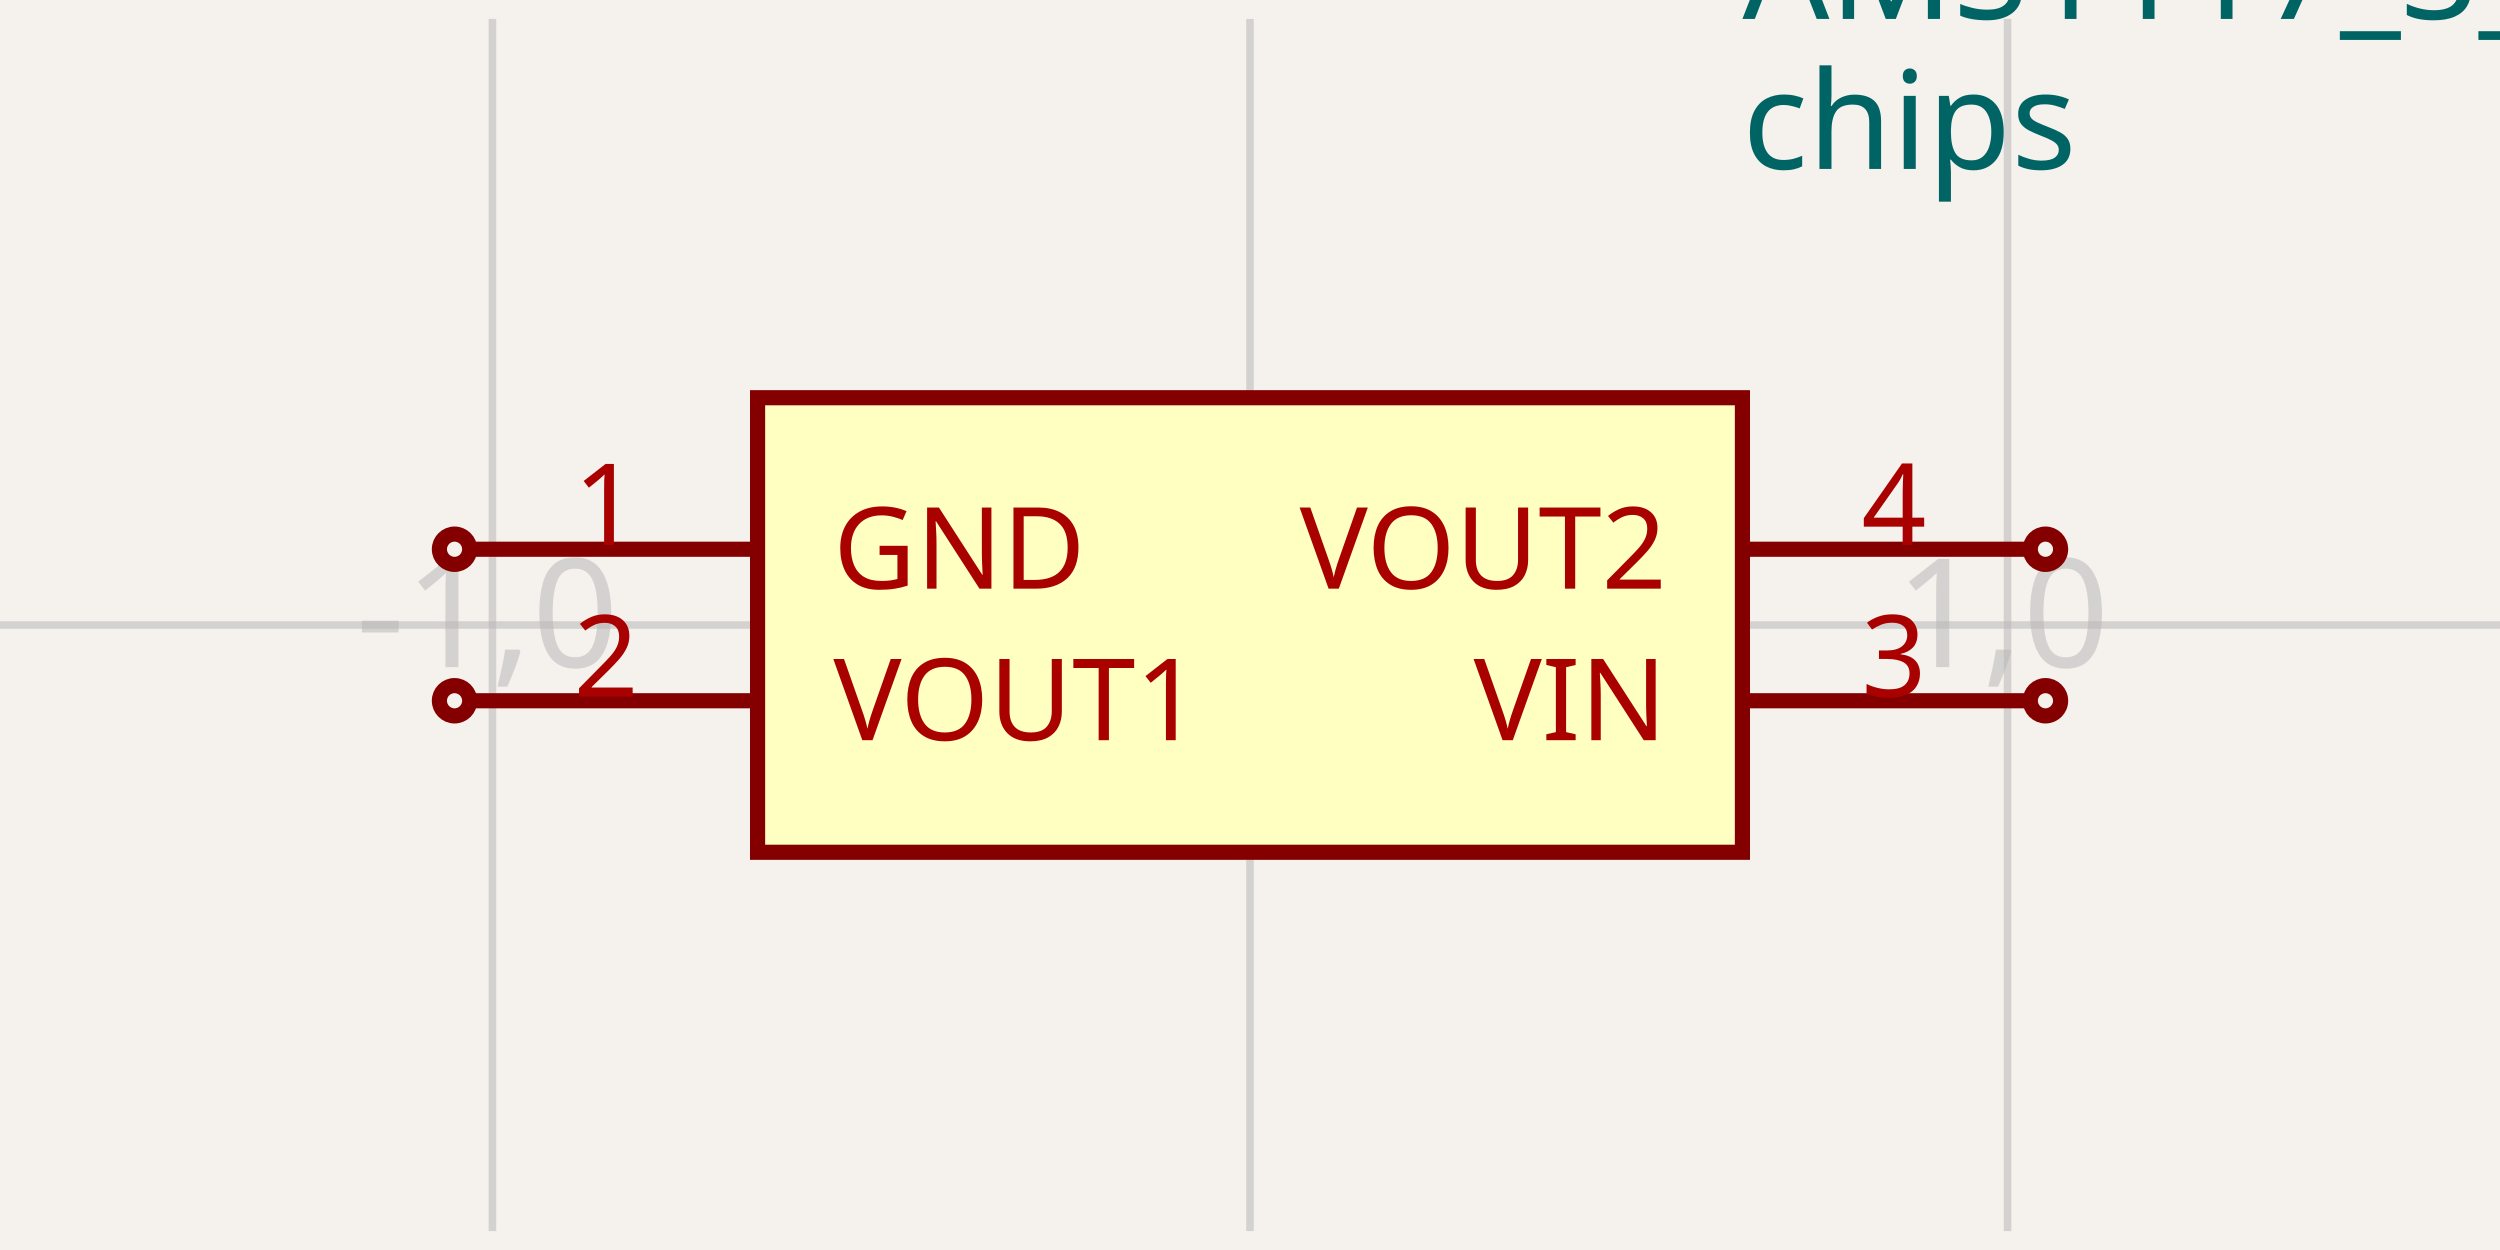
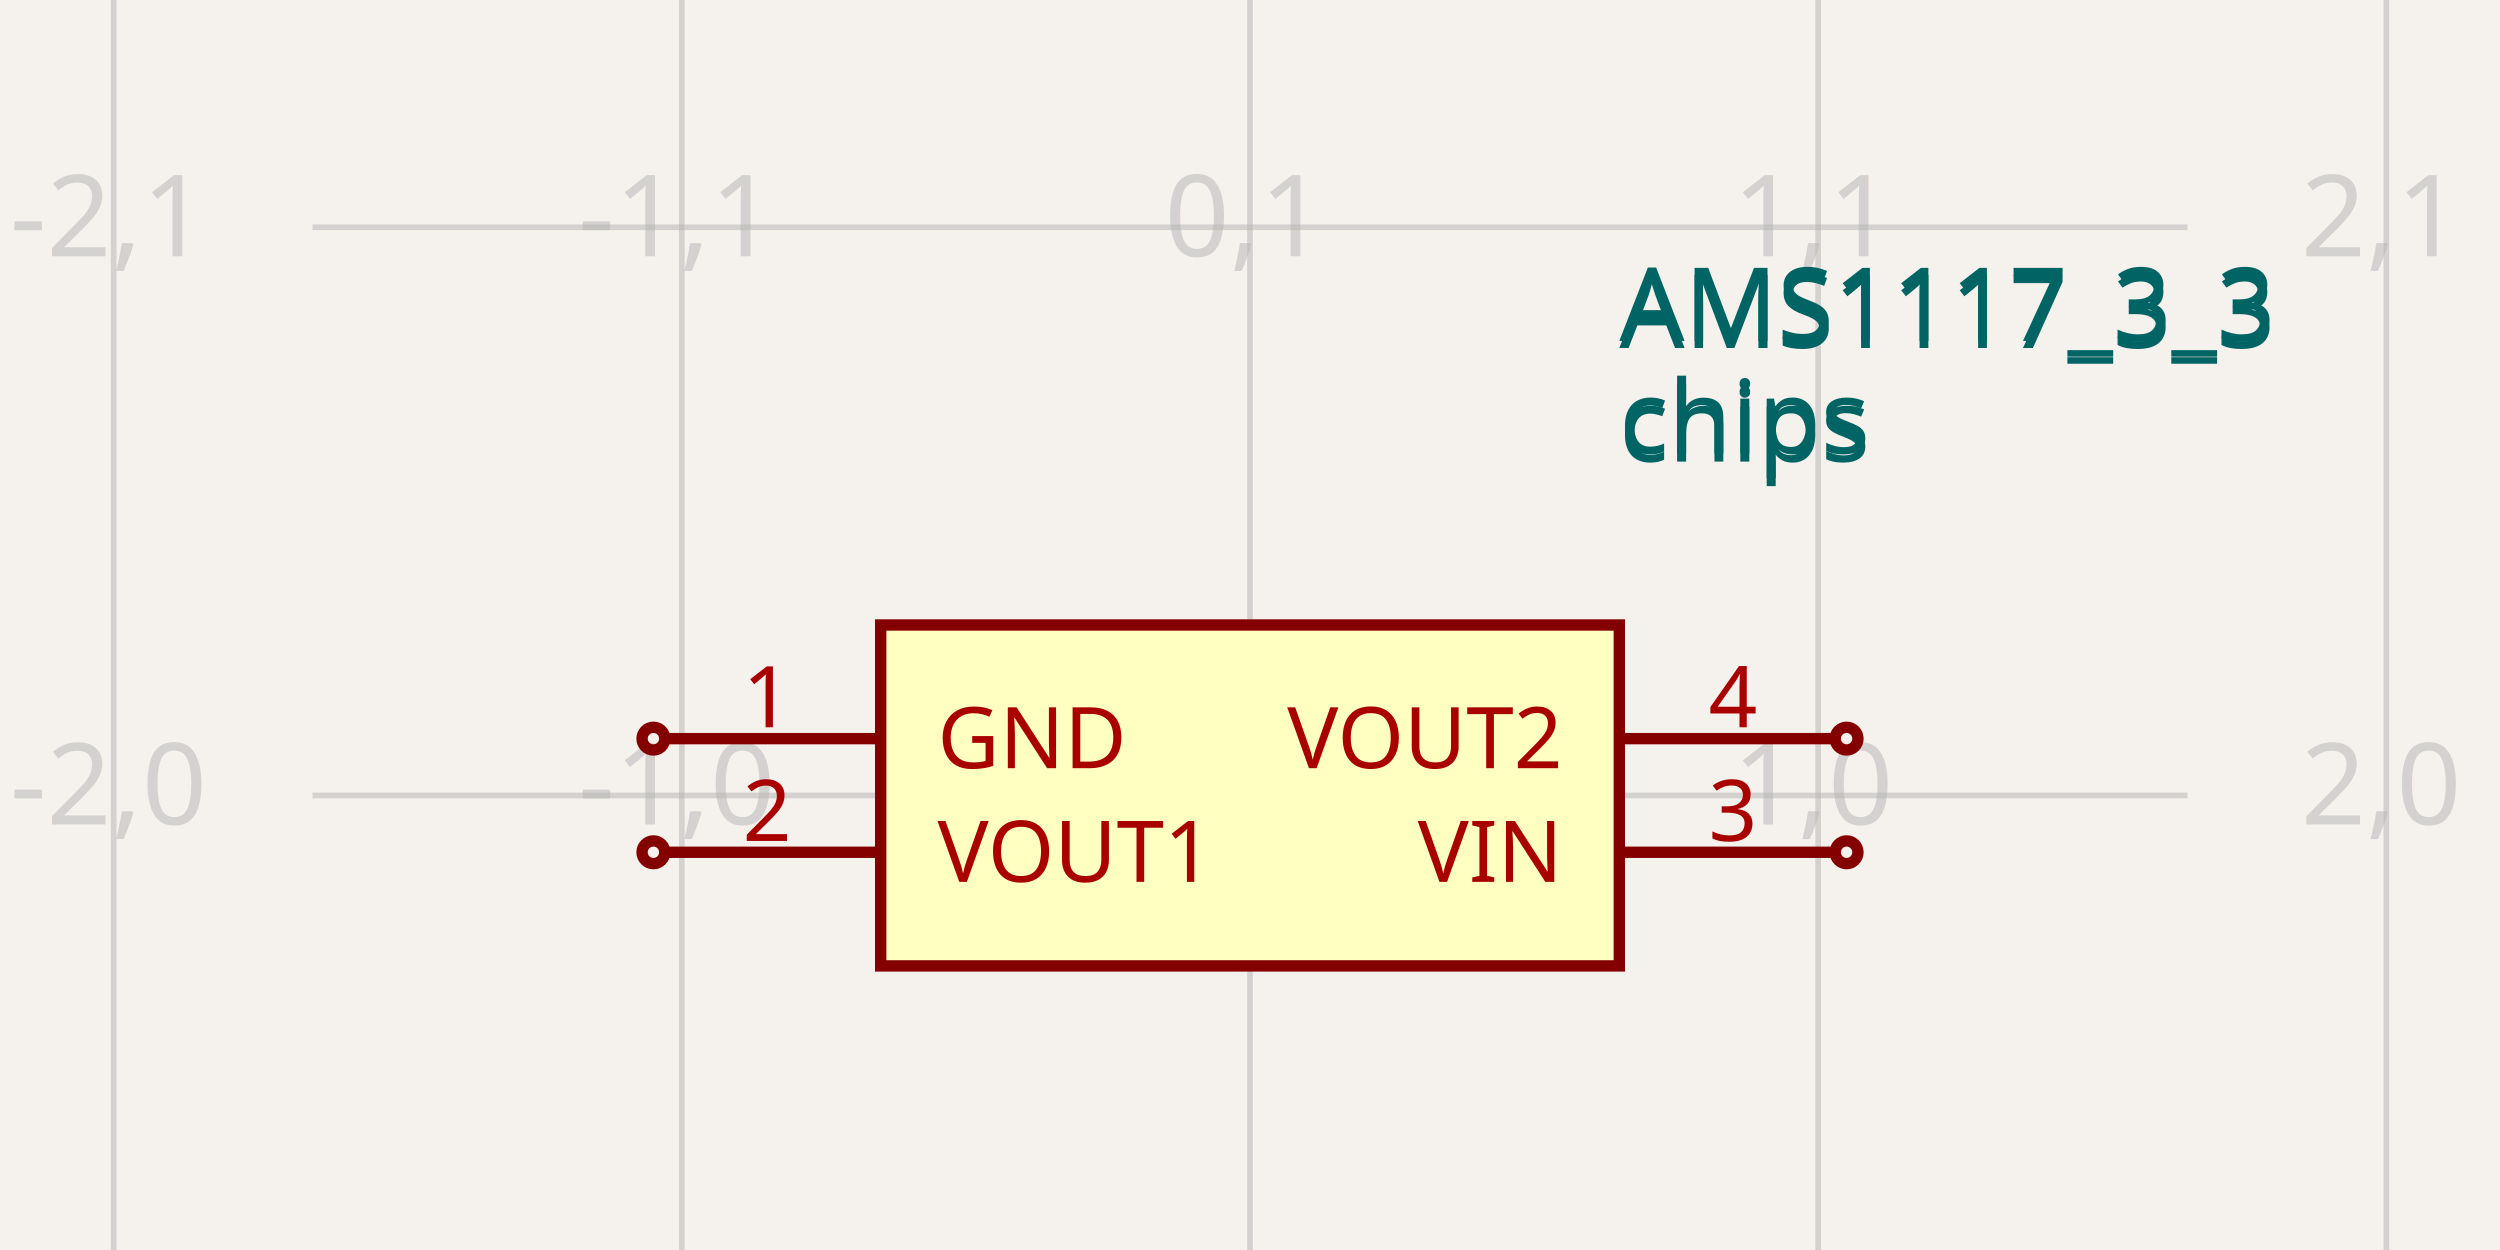
<svg xmlns="http://www.w3.org/2000/svg" width="1200" height="600" style="background-color: rgb(245, 241, 237)">
  <style>
              .boundary { fill: rgb(245, 241, 237); }
              .schematic-boundary { fill: none; stroke: #fff; }
              .component { fill: none; stroke: rgb(132, 0, 0); }
              .chip { fill: rgb(255, 255, 194); stroke: rgb(132, 0, 0); }
              .component-pin { fill: none; stroke: rgb(132, 0, 0); }
              .trace:hover {
                filter: invert(1);
              }
+               .trace:hover .trace-crossing-outline {
+                 opacity: 0;
+               }
              .text { font-family: sans-serif; fill: rgb(0, 150, 0); }
              .pin-number { fill: rgb(169, 0, 0); }
              .port-label { fill: rgb(0, 100, 100); }
              .component-name { fill: rgb(0, 100, 100); }
            </style>
  <rect class="boundary" x="0" y="0" width="1200" height="600" />
  <g class="grid">
-     <line x1="-127.273" y1="590.909" x2="-127.273" y2="9.091" stroke="rgb(181, 181, 181)" stroke-width="3.636" stroke-opacity="0.5" />
-     <line x1="236.364" y1="590.909" x2="236.364" y2="9.091" stroke="rgb(181, 181, 181)" stroke-width="3.636" stroke-opacity="0.5" />
-     <line x1="600" y1="590.909" x2="600" y2="9.091" stroke="rgb(181, 181, 181)" stroke-width="3.636" stroke-opacity="0.5" />
-     <line x1="963.636" y1="590.909" x2="963.636" y2="9.091" stroke="rgb(181, 181, 181)" stroke-width="3.636" stroke-opacity="0.5" />
-     <line x1="1327.273" y1="590.909" x2="1327.273" y2="9.091" stroke="rgb(181, 181, 181)" stroke-width="3.636" stroke-opacity="0.5" />
-     <line x1="-6.002665031701326e-11" y1="663.636" x2="1200" y2="663.636" stroke="rgb(181, 181, 181)" stroke-width="3.636" stroke-opacity="0.5" />
-     <line x1="-6.002665031701326e-11" y1="300" x2="1200" y2="300" stroke="rgb(181, 181, 181)" stroke-width="3.636" stroke-opacity="0.5" />
-     <line x1="-6.002665031701326e-11" y1="-63.636" x2="1200" y2="-63.636" stroke="rgb(181, 181, 181)" stroke-width="3.636" stroke-opacity="0.5" />
-     <text x="-129.773" y="658.636" fill="rgb(181, 181, 181)" font-size="72.727" fill-opacity="0.5" text-anchor="middle" dominant-baseline="middle" font-family="sans-serif">-2,-1</text>
-     <text x="-129.773" y="295" fill="rgb(181, 181, 181)" font-size="72.727" fill-opacity="0.5" text-anchor="middle" dominant-baseline="middle" font-family="sans-serif">-2,0</text>
-     <text x="-129.773" y="-68.636" fill="rgb(181, 181, 181)" font-size="72.727" fill-opacity="0.5" text-anchor="middle" dominant-baseline="middle" font-family="sans-serif">-2,1</text>
-     <text x="233.864" y="658.636" fill="rgb(181, 181, 181)" font-size="72.727" fill-opacity="0.5" text-anchor="middle" dominant-baseline="middle" font-family="sans-serif">-1,-1</text>
-     <text x="233.864" y="295" fill="rgb(181, 181, 181)" font-size="72.727" fill-opacity="0.5" text-anchor="middle" dominant-baseline="middle" font-family="sans-serif">-1,0</text>
-     <text x="233.864" y="-68.636" fill="rgb(181, 181, 181)" font-size="72.727" fill-opacity="0.5" text-anchor="middle" dominant-baseline="middle" font-family="sans-serif">-1,1</text>
-     <text x="597.5" y="658.636" fill="rgb(181, 181, 181)" font-size="72.727" fill-opacity="0.5" text-anchor="middle" dominant-baseline="middle" font-family="sans-serif">0,-1</text>
-     <text x="597.5" y="295" fill="rgb(181, 181, 181)" font-size="72.727" fill-opacity="0.5" text-anchor="middle" dominant-baseline="middle" font-family="sans-serif">0,0</text>
-     <text x="597.5" y="-68.636" fill="rgb(181, 181, 181)" font-size="72.727" fill-opacity="0.5" text-anchor="middle" dominant-baseline="middle" font-family="sans-serif">0,1</text>
-     <text x="961.136" y="658.636" fill="rgb(181, 181, 181)" font-size="72.727" fill-opacity="0.5" text-anchor="middle" dominant-baseline="middle" font-family="sans-serif">1,-1</text>
-     <text x="961.136" y="295" fill="rgb(181, 181, 181)" font-size="72.727" fill-opacity="0.5" text-anchor="middle" dominant-baseline="middle" font-family="sans-serif">1,0</text>
-     <text x="961.136" y="-68.636" fill="rgb(181, 181, 181)" font-size="72.727" fill-opacity="0.5" text-anchor="middle" dominant-baseline="middle" font-family="sans-serif">1,1</text>
-     <text x="1324.773" y="658.636" fill="rgb(181, 181, 181)" font-size="72.727" fill-opacity="0.5" text-anchor="middle" dominant-baseline="middle" font-family="sans-serif">2,-1</text>
-     <text x="1324.773" y="295" fill="rgb(181, 181, 181)" font-size="72.727" fill-opacity="0.5" text-anchor="middle" dominant-baseline="middle" font-family="sans-serif">2,0</text>
-     <text x="1324.773" y="-68.636" fill="rgb(181, 181, 181)" font-size="72.727" fill-opacity="0.5" text-anchor="middle" dominant-baseline="middle" font-family="sans-serif">2,1</text>
+     <line x1="54.545" y1="600" x2="54.545" y2="-2.000888343900442e-11" stroke="rgb(181, 181, 181)" stroke-width="2.727" stroke-opacity="0.5" />
+     <line x1="327.273" y1="600" x2="327.273" y2="-2.000888343900442e-11" stroke="rgb(181, 181, 181)" stroke-width="2.727" stroke-opacity="0.5" />
+     <line x1="600" y1="600" x2="600" y2="-2.000888343900442e-11" stroke="rgb(181, 181, 181)" stroke-width="2.727" stroke-opacity="0.5" />
+     <line x1="872.727" y1="600" x2="872.727" y2="-2.000888343900442e-11" stroke="rgb(181, 181, 181)" stroke-width="2.727" stroke-opacity="0.5" />
+     <line x1="1145.455" y1="600" x2="1145.455" y2="-2.000888343900442e-11" stroke="rgb(181, 181, 181)" stroke-width="2.727" stroke-opacity="0.5" />
+     <line x1="150" y1="654.545" x2="1050" y2="654.545" stroke="rgb(181, 181, 181)" stroke-width="2.727" stroke-opacity="0.5" />
+     <line x1="150" y1="381.818" x2="1050" y2="381.818" stroke="rgb(181, 181, 181)" stroke-width="2.727" stroke-opacity="0.5" />
+     <line x1="150" y1="109.091" x2="1050" y2="109.091" stroke="rgb(181, 181, 181)" stroke-width="2.727" stroke-opacity="0.5" />
+     <line x1="150" y1="-163.636" x2="1050" y2="-163.636" stroke="rgb(181, 181, 181)" stroke-width="2.727" stroke-opacity="0.5" />
+     <text x="52.045" y="649.545" fill="rgb(181, 181, 181)" font-size="54.545" fill-opacity="0.5" text-anchor="middle" dominant-baseline="middle" font-family="sans-serif">-2,-1</text>
+     <text x="52.045" y="376.818" fill="rgb(181, 181, 181)" font-size="54.545" fill-opacity="0.5" text-anchor="middle" dominant-baseline="middle" font-family="sans-serif">-2,0</text>
+     <text x="52.045" y="104.091" fill="rgb(181, 181, 181)" font-size="54.545" fill-opacity="0.5" text-anchor="middle" dominant-baseline="middle" font-family="sans-serif">-2,1</text>
+     <text x="52.045" y="-168.636" fill="rgb(181, 181, 181)" font-size="54.545" fill-opacity="0.5" text-anchor="middle" dominant-baseline="middle" font-family="sans-serif">-2,2</text>
+     <text x="324.773" y="649.545" fill="rgb(181, 181, 181)" font-size="54.545" fill-opacity="0.5" text-anchor="middle" dominant-baseline="middle" font-family="sans-serif">-1,-1</text>
+     <text x="324.773" y="376.818" fill="rgb(181, 181, 181)" font-size="54.545" fill-opacity="0.5" text-anchor="middle" dominant-baseline="middle" font-family="sans-serif">-1,0</text>
+     <text x="324.773" y="104.091" fill="rgb(181, 181, 181)" font-size="54.545" fill-opacity="0.5" text-anchor="middle" dominant-baseline="middle" font-family="sans-serif">-1,1</text>
+     <text x="324.773" y="-168.636" fill="rgb(181, 181, 181)" font-size="54.545" fill-opacity="0.5" text-anchor="middle" dominant-baseline="middle" font-family="sans-serif">-1,2</text>
+     <text x="597.5" y="649.545" fill="rgb(181, 181, 181)" font-size="54.545" fill-opacity="0.5" text-anchor="middle" dominant-baseline="middle" font-family="sans-serif">0,-1</text>
+     <text x="597.5" y="376.818" fill="rgb(181, 181, 181)" font-size="54.545" fill-opacity="0.5" text-anchor="middle" dominant-baseline="middle" font-family="sans-serif">0,0</text>
+     <text x="597.5" y="104.091" fill="rgb(181, 181, 181)" font-size="54.545" fill-opacity="0.5" text-anchor="middle" dominant-baseline="middle" font-family="sans-serif">0,1</text>
+     <text x="597.5" y="-168.636" fill="rgb(181, 181, 181)" font-size="54.545" fill-opacity="0.5" text-anchor="middle" dominant-baseline="middle" font-family="sans-serif">0,2</text>
+     <text x="870.227" y="649.545" fill="rgb(181, 181, 181)" font-size="54.545" fill-opacity="0.5" text-anchor="middle" dominant-baseline="middle" font-family="sans-serif">1,-1</text>
+     <text x="870.227" y="376.818" fill="rgb(181, 181, 181)" font-size="54.545" fill-opacity="0.5" text-anchor="middle" dominant-baseline="middle" font-family="sans-serif">1,0</text>
+     <text x="870.227" y="104.091" fill="rgb(181, 181, 181)" font-size="54.545" fill-opacity="0.5" text-anchor="middle" dominant-baseline="middle" font-family="sans-serif">1,1</text>
+     <text x="870.227" y="-168.636" fill="rgb(181, 181, 181)" font-size="54.545" fill-opacity="0.5" text-anchor="middle" dominant-baseline="middle" font-family="sans-serif">1,2</text>
+     <text x="1142.955" y="649.545" fill="rgb(181, 181, 181)" font-size="54.545" fill-opacity="0.5" text-anchor="middle" dominant-baseline="middle" font-family="sans-serif">2,-1</text>
+     <text x="1142.955" y="376.818" fill="rgb(181, 181, 181)" font-size="54.545" fill-opacity="0.5" text-anchor="middle" dominant-baseline="middle" font-family="sans-serif">2,0</text>
+     <text x="1142.955" y="104.091" fill="rgb(181, 181, 181)" font-size="54.545" fill-opacity="0.5" text-anchor="middle" dominant-baseline="middle" font-family="sans-serif">2,1</text>
+     <text x="1142.955" y="-168.636" fill="rgb(181, 181, 181)" font-size="54.545" fill-opacity="0.5" text-anchor="middle" dominant-baseline="middle" font-family="sans-serif">2,2</text>
  </g>
-   <rect class="component chip" x="363.636" y="190.909" width="472.727" height="218.182" stroke-width="7.273px" />
-   <text class="component-name" x="836.364" y="9.091" font-family="sans-serif" text-anchor="right" dominant-baseline="auto" font-size="65.455px">AMS1117_3_3</text>
-   <text class="component-name" x="836.364" y="81.091" font-family="sans-serif" text-anchor="right" dominant-baseline="auto" font-size="65.455px">chips</text>
-   <line class="component-pin" x1="225.455" y1="263.636" x2="363.636" y2="263.636" stroke-width="7.273px" />
-   <circle class="component-pin" cx="218.182" cy="263.636" r="7.273" stroke-width="7.273px" />
-   <text class="pin-number" x="290.909" y="261.636" style="font-family: sans-serif;" fill="rgb(169, 0, 0)" text-anchor="middle" dominant-baseline="auto" font-size="54.545px" transform="">1</text>
-   <text class="pin-number" x="400" y="263.636" style="font-family: sans-serif;" fill="rgb(169, 0, 0)" text-anchor="start" dominant-baseline="middle" font-size="54.545px" transform="">GND</text>
-   <line class="component-pin" x1="225.455" y1="336.364" x2="363.636" y2="336.364" stroke-width="7.273px" />
-   <circle class="component-pin" cx="218.182" cy="336.364" r="7.273" stroke-width="7.273px" />
-   <text class="pin-number" x="290.909" y="334.364" style="font-family: sans-serif;" fill="rgb(169, 0, 0)" text-anchor="middle" dominant-baseline="auto" font-size="54.545px" transform="">2</text>
-   <text class="pin-number" x="400" y="336.364" style="font-family: sans-serif;" fill="rgb(169, 0, 0)" text-anchor="start" dominant-baseline="middle" font-size="54.545px" transform="">VOUT1</text>
-   <line class="component-pin" x1="974.545" y1="336.364" x2="836.364" y2="336.364" stroke-width="7.273px" />
-   <circle class="component-pin" cx="981.818" cy="336.364" r="7.273" stroke-width="7.273px" />
-   <text class="pin-number" x="909.091" y="334.364" style="font-family: sans-serif;" fill="rgb(169, 0, 0)" text-anchor="middle" dominant-baseline="auto" font-size="54.545px" transform="">3</text>
-   <text class="pin-number" x="800" y="336.364" style="font-family: sans-serif;" fill="rgb(169, 0, 0)" text-anchor="end" dominant-baseline="middle" font-size="54.545px" transform="">VIN</text>
-   <line class="component-pin" x1="974.545" y1="263.636" x2="836.364" y2="263.636" stroke-width="7.273px" />
-   <circle class="component-pin" cx="981.818" cy="263.636" r="7.273" stroke-width="7.273px" />
-   <text class="pin-number" x="909.091" y="261.636" style="font-family: sans-serif;" fill="rgb(169, 0, 0)" text-anchor="middle" dominant-baseline="auto" font-size="54.545px" transform="">4</text>
-   <text class="pin-number" x="800" y="263.636" style="font-family: sans-serif;" fill="rgb(169, 0, 0)" text-anchor="end" dominant-baseline="middle" font-size="54.545px" transform="">VOUT2</text>
+   <rect class="component chip" x="422.727" y="300" width="354.545" height="163.636" stroke-width="5.455px" />
+   <text class="component-name" x="777.273" y="163.636" font-family="sans-serif" text-anchor="right" dominant-baseline="auto" font-size="49.091px">AMS1117_3_3</text>
+   <text class="component-name" x="777.273" y="217.636" font-family="sans-serif" text-anchor="right" dominant-baseline="auto" font-size="49.091px">chips</text>
+   <line class="component-pin" x1="319.091" y1="354.545" x2="422.727" y2="354.545" stroke-width="5.455px" />
+   <circle class="component-pin" cx="313.636" cy="354.545" r="5.455" stroke-width="5.455px" />
+   <text class="pin-number" x="368.182" y="349.091" style="font-family: sans-serif;" fill="rgb(169, 0, 0)" text-anchor="middle" dominant-baseline="auto" font-size="40.909px" transform="">1</text>
+   <text class="pin-number" x="450" y="354.545" style="font-family: sans-serif;" fill="rgb(169, 0, 0)" text-anchor="start" dominant-baseline="middle" font-size="40.909px" transform="">GND</text>
+   <line class="component-pin" x1="319.091" y1="409.091" x2="422.727" y2="409.091" stroke-width="5.455px" />
+   <circle class="component-pin" cx="313.636" cy="409.091" r="5.455" stroke-width="5.455px" />
+   <text class="pin-number" x="368.182" y="403.636" style="font-family: sans-serif;" fill="rgb(169, 0, 0)" text-anchor="middle" dominant-baseline="auto" font-size="40.909px" transform="">2</text>
+   <text class="pin-number" x="450" y="409.091" style="font-family: sans-serif;" fill="rgb(169, 0, 0)" text-anchor="start" dominant-baseline="middle" font-size="40.909px" transform="">VOUT1</text>
+   <line class="component-pin" x1="880.909" y1="409.091" x2="777.273" y2="409.091" stroke-width="5.455px" />
+   <circle class="component-pin" cx="886.364" cy="409.091" r="5.455" stroke-width="5.455px" />
+   <text class="pin-number" x="831.818" y="403.636" style="font-family: sans-serif;" fill="rgb(169, 0, 0)" text-anchor="middle" dominant-baseline="auto" font-size="40.909px" transform="">3</text>
+   <text class="pin-number" x="750" y="409.091" style="font-family: sans-serif;" fill="rgb(169, 0, 0)" text-anchor="end" dominant-baseline="middle" font-size="40.909px" transform="">VIN</text>
+   <line class="component-pin" x1="880.909" y1="354.545" x2="777.273" y2="354.545" stroke-width="5.455px" />
+   <circle class="component-pin" cx="886.364" cy="354.545" r="5.455" stroke-width="5.455px" />
+   <text class="pin-number" x="831.818" y="349.091" style="font-family: sans-serif;" fill="rgb(169, 0, 0)" text-anchor="middle" dominant-baseline="auto" font-size="40.909px" transform="">4</text>
+   <text class="pin-number" x="750" y="354.545" style="font-family: sans-serif;" fill="rgb(169, 0, 0)" text-anchor="end" dominant-baseline="middle" font-size="40.909px" transform="">VOUT2</text>
+   <text x="777.273" y="150" fill="#006464" text-anchor="start" dominant-baseline="middle" font-family="sans-serif" font-size="49.091px" transform="rotate(0, 777.2727, 150)">AMS1117_3_3</text>
+   <text x="777.273" y="204.545" fill="#006464" text-anchor="start" dominant-baseline="middle" font-family="sans-serif" font-size="49.091px" transform="rotate(0, 777.2727, 204.5455)">chips</text>
</svg>
